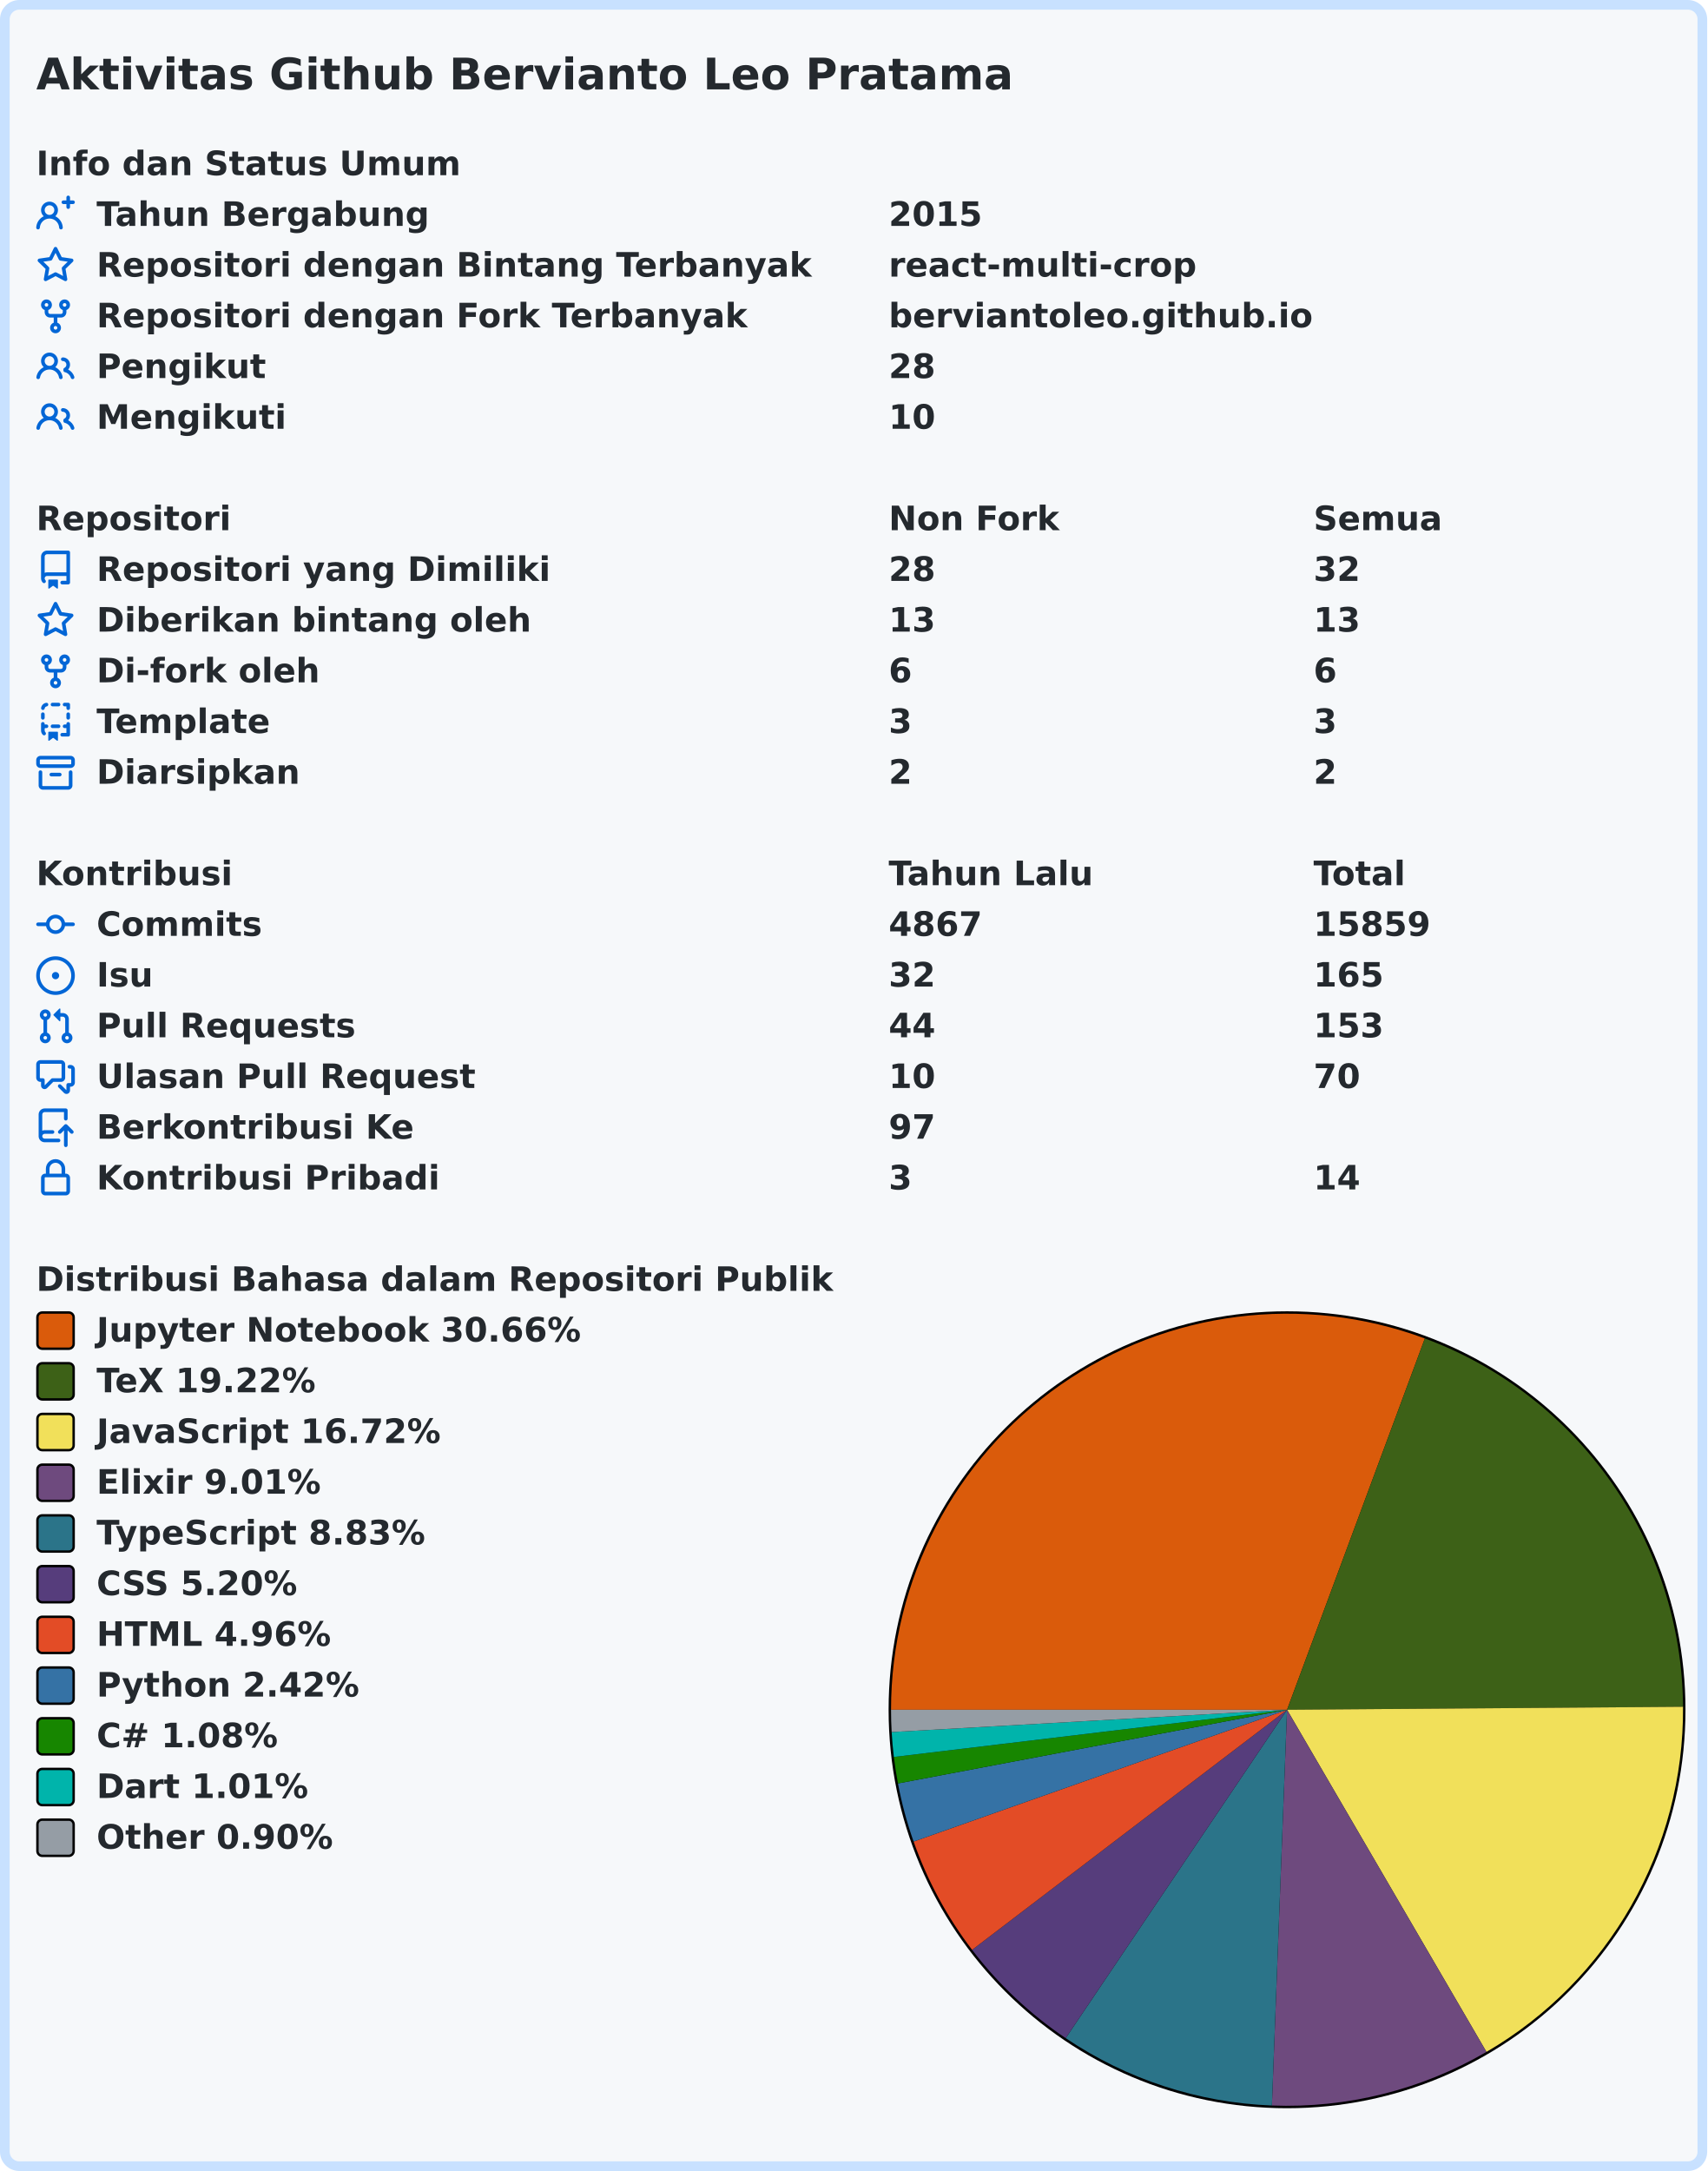
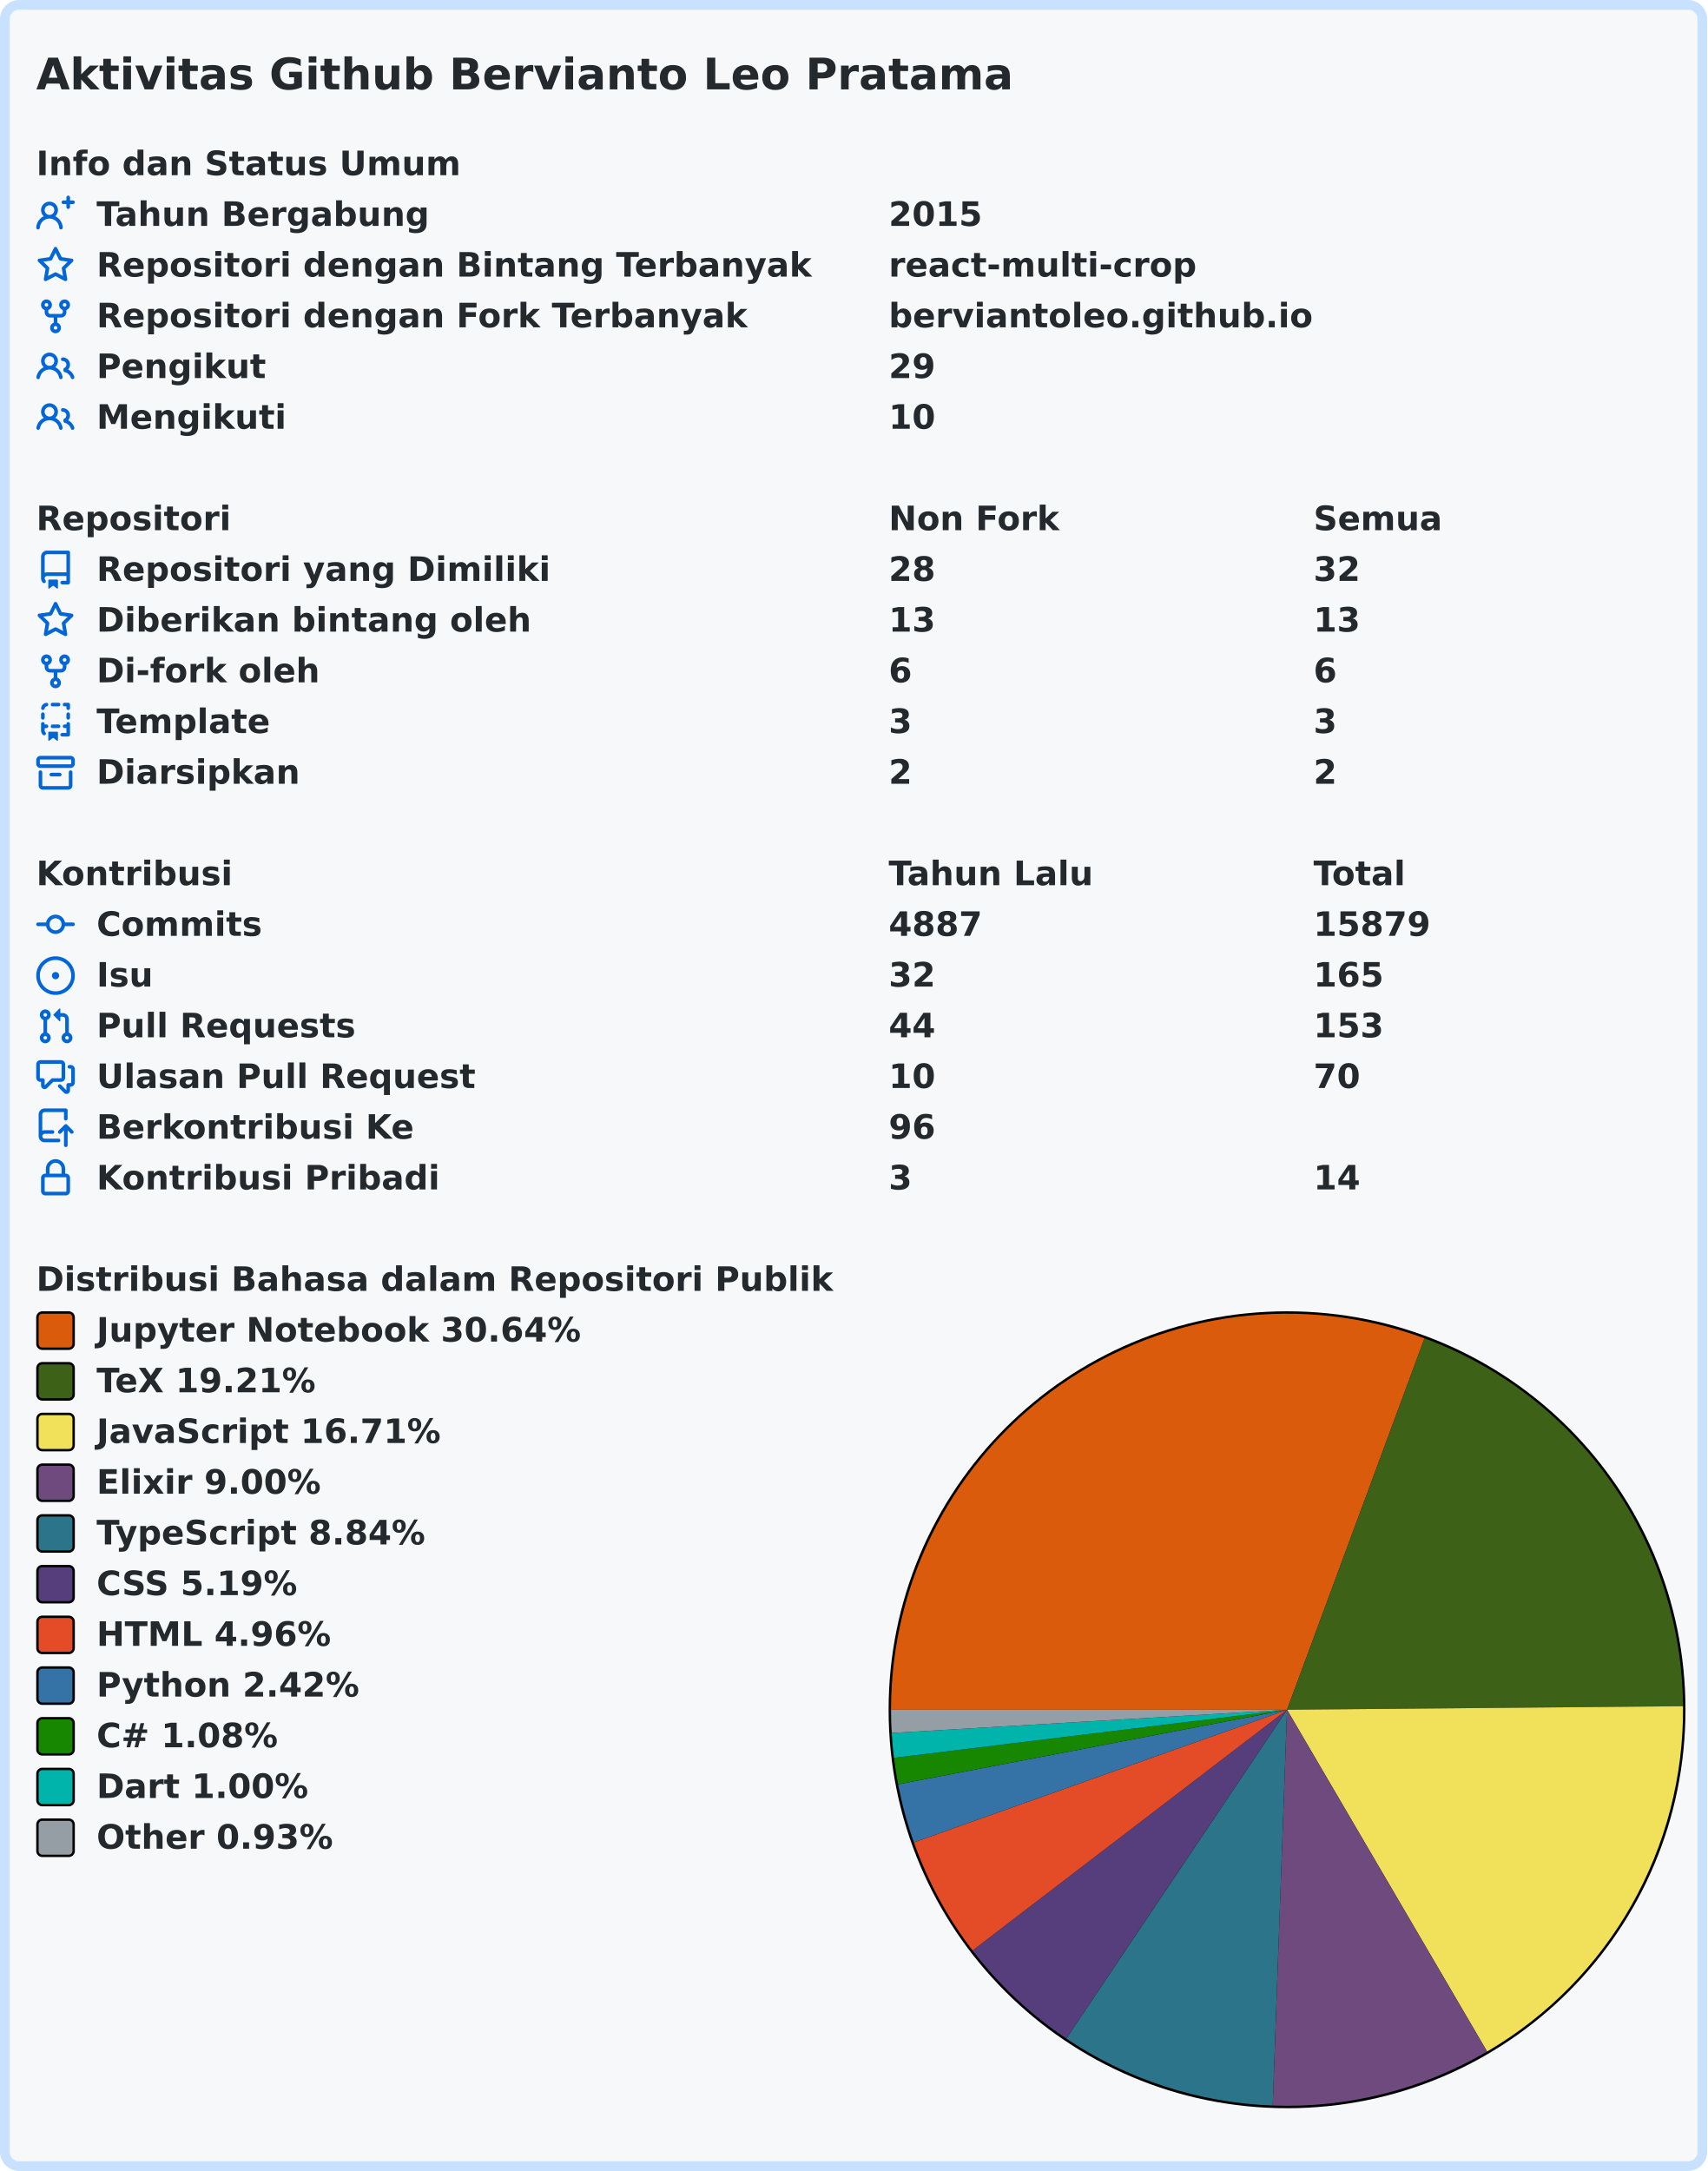
<svg xmlns="http://www.w3.org/2000/svg" width="707" height="899" viewBox="0 0 707 899" lang="id" xml:lang="id">
  <rect x="2" y="2" stroke-width="4" rx="6" width="703" height="895" stroke="#c8e1ff" fill="#f6f8fa" />
  <g font-weight="600" font-size="110pt" font-family="Verdana,Geneva,DejaVu Sans,sans-serif" text-rendering="geometricPrecision">
    <text x="122" y="301" lengthAdjust="spacingAndGlyphs" textLength="3261" transform="scale(0.123)" fill="#24292e">Aktivitas Github Bervianto Leo Pratama</text>
    <g transform="translate(0, 60)" fill="#24292e">
      <g transform="translate(15, 0)">
        <g transform="scale(0.095)">
          <text x="0" y="132" textLength="1852" lengthAdjust="spacingAndGlyphs">Info dan Status Umum</text>
        </g>
      </g>
      <g transform="translate(15, 21)">
        <path fill="#0366d6" fill-rule="evenodd" d="M13.25 0a.75.75 0 01.75.75V2h1.25a.75.75 0 010 1.5H14v1.25a.75.75 0 01-1.5 0V3.5h-1.25a.75.75 0 010-1.5h1.25V.75a.75.75 0 01.75-.75zM5.5 4a2 2 0 100 4 2 2 0 000-4zm2.4 4.548a3.5 3.5 0 10-4.799 0 5.527 5.527 0 00-3.1 4.66.75.75 0 101.498.085A4.01 4.01 0 015.5 9.5a4.01 4.01 0 014.001 3.793.75.75 0 101.498-.086 5.527 5.527 0 00-3.1-4.659z" />
        <g transform="scale(0.095)">
          <text lengthAdjust="spacingAndGlyphs" textLength="1478" x="263" y="132">Tahun Bergabung</text>
          <text lengthAdjust="spacingAndGlyphs" textLength="420" x="3716" y="132">2015</text>
        </g>
      </g>
      <g transform="translate(15, 42)">
        <path fill="#0366d6" fill-rule="evenodd" d="M8 .25a.75.75 0 01.673.418l1.882 3.815 4.21.612a.75.75 0 01.416 1.279l-3.046 2.97.719 4.192a.75.75 0 01-1.088.791L8 12.347l-3.766 1.98a.75.75 0 01-1.088-.79l.72-4.194L.818 6.374a.75.75 0 01.416-1.28l4.21-.611L7.327.668A.75.75 0 018 .25zm0 2.445L6.615 5.5a.75.75 0 01-.564.41l-3.097.45 2.24 2.184a.75.75 0 01.216.664l-.528 3.084 2.769-1.456a.75.75 0 01.698 0l2.77 1.456-.53-3.084a.75.75 0 01.216-.664l2.24-2.183-3.096-.45a.75.75 0 01-.564-.41L8 2.694v.001z" />
        <g transform="scale(0.095)">
          <text lengthAdjust="spacingAndGlyphs" textLength="3126" x="263" y="132">Repositori dengan Bintang Terbanyak</text>
          <text lengthAdjust="spacingAndGlyphs" textLength="1330" x="3716" y="132">react-multi-crop</text>
        </g>
      </g>
      <g transform="translate(15, 63)">
        <path fill="#0366d6" fill-rule="evenodd" d="M5 3.25a.75.75 0 11-1.5 0 .75.75 0 011.5 0zm0 2.122a2.25 2.25 0 10-1.5 0v.878A2.25 2.25 0 005.75 8.5h1.5v2.128a2.251 2.251 0 101.5 0V8.5h1.5a2.25 2.25 0 002.25-2.25v-.878a2.25 2.25 0 10-1.5 0v.878a.75.75 0 01-.75.75h-4.5A.75.75 0 015 6.25v-.878zm3.75 7.378a.75.75 0 11-1.5 0 .75.75 0 011.5 0zm3-8.75a.75.75 0 100-1.5.75.75 0 000 1.5z" />
        <g transform="scale(0.095)">
          <text lengthAdjust="spacingAndGlyphs" textLength="2846" x="263" y="132">Repositori dengan Fork Terbanyak</text>
          <text lengthAdjust="spacingAndGlyphs" textLength="1821" x="3716" y="132">berviantoleo.github.io</text>
        </g>
      </g>
      <g transform="translate(15, 84)">
        <path fill="#0366d6" fill-rule="evenodd" d="M5.5 3.5a2 2 0 100 4 2 2 0 000-4zM2 5.5a3.5 3.5 0 115.898 2.549 5.507 5.507 0 013.034 4.084.75.75 0 11-1.482.235 4.001 4.001 0 00-7.9 0 .75.75 0 01-1.482-.236A5.507 5.507 0 013.102 8.05 3.49 3.49 0 012 5.5zM11 4a.75.75 0 100 1.5 1.5 1.5 0 01.666 2.844.75.75 0 00-.416.672v.352a.75.75 0 00.574.73c1.2.289 2.162 1.2 2.522 2.372a.75.75 0 101.434-.44 5.01 5.01 0 00-2.56-3.012A3 3 0 0011 4z" />
        <g transform="scale(0.095)">
          <text lengthAdjust="spacingAndGlyphs" textLength="723" x="263" y="132">Pengikut</text>
-           <text lengthAdjust="spacingAndGlyphs" textLength="210" x="3716" y="132">28</text>
+           <text lengthAdjust="spacingAndGlyphs" textLength="210" x="3716" y="132">29</text>
        </g>
      </g>
      <g transform="translate(15, 105)">
        <path fill="#0366d6" fill-rule="evenodd" d="M5.5 3.5a2 2 0 100 4 2 2 0 000-4zM2 5.5a3.5 3.5 0 115.898 2.549 5.507 5.507 0 013.034 4.084.75.75 0 11-1.482.235 4.001 4.001 0 00-7.9 0 .75.75 0 01-1.482-.236A5.507 5.507 0 013.102 8.05 3.49 3.49 0 012 5.5zM11 4a.75.75 0 100 1.5 1.5 1.5 0 01.666 2.844.75.75 0 00-.416.672v.352a.75.75 0 00.574.73c1.2.289 2.162 1.2 2.522 2.372a.75.75 0 101.434-.44 5.01 5.01 0 00-2.56-3.012A3 3 0 0011 4z" />
        <g transform="scale(0.095)">
          <text lengthAdjust="spacingAndGlyphs" textLength="813" x="263" y="132">Mengikuti</text>
          <text lengthAdjust="spacingAndGlyphs" textLength="210" x="3716" y="132">10</text>
        </g>
      </g>
    </g>
    <g transform="translate(0, 207)" fill="#24292e">
      <g transform="translate(15, 0)">
        <g transform="scale(0.095)">
          <text x="0" y="132" textLength="832" lengthAdjust="spacingAndGlyphs">Repositori</text>
          <text x="3716" y="132" textLength="740" lengthAdjust="spacingAndGlyphs">Non Fork</text>
          <text x="5568" y="132" textLength="573" lengthAdjust="spacingAndGlyphs">Semua</text>
        </g>
      </g>
      <g transform="translate(15, 21)">
        <path fill="#0366d6" fill-rule="evenodd" d="M2 2.5A2.5 2.5 0 014.5 0h8.75a.75.75 0 01.75.75v12.5a.75.75 0 01-.75.75h-2.5a.75.75 0 110-1.5h1.75v-2h-8a1 1 0 00-.714 1.7.75.75 0 01-1.072 1.05A2.495 2.495 0 012 11.5v-9zm10.5-1V9h-8c-.356 0-.694.074-1 .208V2.5a1 1 0 011-1h8zM5 12.25v3.25a.25.25 0 00.4.2l1.45-1.087a.25.25 0 01.3 0L8.6 15.7a.25.25 0 00.4-.2v-3.25a.25.25 0 00-.25-.25h-3.5a.25.25 0 00-.25.25z" />
        <g transform="scale(0.095)">
          <text lengthAdjust="spacingAndGlyphs" textLength="1962" x="263" y="132">Repositori yang Dimiliki</text>
          <text lengthAdjust="spacingAndGlyphs" textLength="210" x="3716" y="132">28</text>
          <text lengthAdjust="spacingAndGlyphs" textLength="210" x="5568" y="132">32</text>
        </g>
      </g>
      <g transform="translate(15, 42)">
        <path fill="#0366d6" fill-rule="evenodd" d="M8 .25a.75.75 0 01.673.418l1.882 3.815 4.21.612a.75.75 0 01.416 1.279l-3.046 2.97.719 4.192a.75.75 0 01-1.088.791L8 12.347l-3.766 1.98a.75.75 0 01-1.088-.79l.72-4.194L.818 6.374a.75.75 0 01.416-1.28l4.21-.611L7.327.668A.75.75 0 018 .25zm0 2.445L6.615 5.5a.75.75 0 01-.564.41l-3.097.45 2.24 2.184a.75.75 0 01.216.664l-.528 3.084 2.769-1.456a.75.75 0 01.698 0l2.77 1.456-.53-3.084a.75.75 0 01.216-.664l2.24-2.183-3.096-.45a.75.75 0 01-.564-.41L8 2.694v.001z" />
        <g transform="scale(0.095)">
          <text lengthAdjust="spacingAndGlyphs" textLength="1887" x="263" y="132">Diberikan bintang oleh</text>
          <text lengthAdjust="spacingAndGlyphs" textLength="210" x="3716" y="132">13</text>
          <text lengthAdjust="spacingAndGlyphs" textLength="210" x="5568" y="132">13</text>
        </g>
      </g>
      <g transform="translate(15, 63)">
        <path fill="#0366d6" fill-rule="evenodd" d="M5 3.25a.75.75 0 11-1.5 0 .75.75 0 011.5 0zm0 2.122a2.25 2.25 0 10-1.5 0v.878A2.25 2.25 0 005.75 8.5h1.5v2.128a2.251 2.251 0 101.5 0V8.5h1.5a2.25 2.25 0 002.25-2.25v-.878a2.25 2.25 0 10-1.5 0v.878a.75.75 0 01-.75.75h-4.5A.75.75 0 015 6.25v-.878zm3.75 7.378a.75.75 0 11-1.5 0 .75.75 0 011.5 0zm3-8.75a.75.75 0 100-1.5.75.75 0 000 1.5z" />
        <g transform="scale(0.095)">
          <text lengthAdjust="spacingAndGlyphs" textLength="963" x="263" y="132">Di-fork oleh</text>
          <text lengthAdjust="spacingAndGlyphs" textLength="105" x="3716" y="132">6</text>
          <text lengthAdjust="spacingAndGlyphs" textLength="105" x="5568" y="132">6</text>
        </g>
      </g>
      <g transform="translate(15, 84)">
        <path fill="#0366d6" fill-rule="evenodd" d="M6 .75A.75.75 0 016.75 0h2.5a.75.75 0 010 1.5h-2.5A.75.75 0 016 .75zm5 0a.75.75 0 01.75-.75h1.5a.75.75 0 01.75.75v1.5a.75.75 0 01-1.5 0V1.5h-.75A.75.75 0 0111 .75zM4.992.662a.75.75 0 01-.636.848c-.436.063-.783.41-.846.846a.75.75 0 01-1.485-.212A2.501 2.501 0 014.144.025a.75.75 0 01.848.637zM2.75 4a.75.75 0 01.75.75v1.5a.75.75 0 01-1.5 0v-1.5A.75.75 0 012.75 4zm10.5 0a.75.75 0 01.75.75v1.5a.75.75 0 01-1.5 0v-1.5a.75.75 0 01.75-.75zM2.75 8a.75.75 0 01.75.75v.268A1.72 1.72 0 013.75 9h.5a.75.75 0 010 1.5h-.5a.25.25 0 00-.25.25v.75c0 .28.114.532.3.714a.75.75 0 01-1.05 1.072A2.495 2.495 0 012 11.5V8.75A.75.75 0 012.75 8zm10.5 0a.75.75 0 01.75.75v4.5a.75.75 0 01-.75.75h-2.5a.75.75 0 010-1.5h1.75v-2h-.75a.75.75 0 010-1.5h.75v-.25a.75.75 0 01.75-.75zM6 9.75A.75.75 0 016.75 9h2.5a.75.75 0 010 1.5h-2.5A.75.75 0 016 9.75zm-1 2.5v3.25a.25.25 0 00.4.2l1.45-1.087a.25.25 0 01.3 0L8.6 15.7a.25.25 0 00.4-.2v-3.25a.25.25 0 00-.25-.25h-3.5a.25.25 0 00-.25.25z" />
        <g transform="scale(0.095)">
          <text lengthAdjust="spacingAndGlyphs" textLength="783" x="263" y="132">Template</text>
          <text lengthAdjust="spacingAndGlyphs" textLength="105" x="3716" y="132">3</text>
          <text lengthAdjust="spacingAndGlyphs" textLength="105" x="5568" y="132">3</text>
        </g>
      </g>
      <g transform="translate(15, 105)">
        <path fill="#0366d6" fill-rule="evenodd" d="M1.75 2.5a.25.25 0 00-.25.25v1.5c0 .138.112.25.25.25h12.5a.25.25 0 00.25-.25v-1.5a.25.25 0 00-.25-.25H1.75zM0 2.75C0 1.784.784 1 1.75 1h12.5c.966 0 1.75.784 1.75 1.75v1.5A1.75 1.75 0 0114.25 6H1.75A1.75 1.75 0 010 4.25v-1.5zM1.75 7a.75.75 0 01.75.75v5.5c0 .138.112.25.25.25h10.5a.25.25 0 00.25-.25v-5.5a.75.75 0 111.5 0v5.5A1.75 1.75 0 0113.25 15H2.75A1.75 1.75 0 011 13.25v-5.5A.75.75 0 011.75 7zm4.5 1a.75.75 0 000 1.5h3.5a.75.75 0 100-1.5h-3.5z" />
        <g transform="scale(0.095)">
          <text lengthAdjust="spacingAndGlyphs" textLength="880" x="263" y="132">Diarsipkan</text>
          <text lengthAdjust="spacingAndGlyphs" textLength="105" x="3716" y="132">2</text>
          <text lengthAdjust="spacingAndGlyphs" textLength="105" x="5568" y="132">2</text>
        </g>
      </g>
    </g>
    <g transform="translate(0, 354)" fill="#24292e">
      <g transform="translate(15, 0)">
        <g transform="scale(0.095)">
          <text x="0" y="132" textLength="834" lengthAdjust="spacingAndGlyphs">Kontribusi</text>
          <text x="3716" y="132" textLength="914" lengthAdjust="spacingAndGlyphs">Tahun Lalu</text>
          <text x="5568" y="132" textLength="414" lengthAdjust="spacingAndGlyphs">Total</text>
        </g>
      </g>
      <g transform="translate(15, 21)">
        <path fill="#0366d6" fill-rule="evenodd" d="M10.5 7.75a2.5 2.5 0 11-5 0 2.5 2.5 0 015 0zm1.43.75a4.002 4.002 0 01-7.86 0H.75a.75.75 0 110-1.5h3.32a4.001 4.001 0 017.86 0h3.32a.75.75 0 110 1.5h-3.32z" />
        <g transform="scale(0.095)">
          <text lengthAdjust="spacingAndGlyphs" textLength="734" x="263" y="132">Commits</text>
-           <text lengthAdjust="spacingAndGlyphs" textLength="420" x="3716" y="132">4867</text>
-           <text lengthAdjust="spacingAndGlyphs" textLength="525" x="5568" y="132">15859</text>
+           <text lengthAdjust="spacingAndGlyphs" textLength="420" x="3716" y="132">4887</text>
+           <text lengthAdjust="spacingAndGlyphs" textLength="525" x="5568" y="132">15879</text>
        </g>
      </g>
      <g transform="translate(15, 42)">
        <path fill="#0366d6" d="M8 9.5a1.5 1.5 0 100-3 1.5 1.5 0 000 3z" />
        <path fill="#0366d6" fill-rule="evenodd" d="M8 0a8 8 0 100 16A8 8 0 008 0zM1.5 8a6.5 6.5 0 1113 0 6.5 6.5 0 01-13 0z" />
        <g transform="scale(0.095)">
          <text lengthAdjust="spacingAndGlyphs" textLength="238" x="263" y="132">Isu</text>
          <text lengthAdjust="spacingAndGlyphs" textLength="210" x="3716" y="132">32</text>
          <text lengthAdjust="spacingAndGlyphs" textLength="315" x="5568" y="132">165</text>
        </g>
      </g>
      <g transform="translate(15, 63)">
        <path fill="#0366d6" fill-rule="evenodd" d="M7.177 3.073L9.573.677A.25.25 0 0110 .854v4.792a.25.25 0 01-.427.177L7.177 3.427a.25.25 0 010-.354zM3.75 2.5a.75.75 0 100 1.5.75.75 0 000-1.5zm-2.25.75a2.25 2.25 0 113 2.122v5.256a2.251 2.251 0 11-1.5 0V5.372A2.25 2.25 0 011.5 3.25zM11 2.5h-1V4h1a1 1 0 011 1v5.628a2.251 2.251 0 101.5 0V5A2.5 2.5 0 0011 2.5zm1 10.25a.75.75 0 111.5 0 .75.75 0 01-1.5 0zM3.75 12a.75.75 0 100 1.5.75.75 0 000-1.5z" />
        <g transform="scale(0.095)">
          <text lengthAdjust="spacingAndGlyphs" textLength="1113" x="263" y="132">Pull Requests</text>
          <text lengthAdjust="spacingAndGlyphs" textLength="210" x="3716" y="132">44</text>
          <text lengthAdjust="spacingAndGlyphs" textLength="315" x="5568" y="132">153</text>
        </g>
      </g>
      <g transform="translate(15, 84)">
        <path fill="#0366d6" fill-rule="evenodd" d="M1.5 2.75a.25.25 0 01.25-.25h8.5a.25.25 0 01.25.25v5.5a.25.25 0 01-.25.25h-3.5a.75.75 0 00-.53.22L3.5 11.44V9.25a.75.75 0 00-.75-.75h-1a.25.25 0 01-.25-.25v-5.5zM1.75 1A1.75 1.75 0 000 2.75v5.5C0 9.216.784 10 1.75 10H2v1.543a1.457 1.457 0 002.487 1.03L7.061 10h3.189A1.75 1.75 0 0012 8.25v-5.5A1.75 1.75 0 0010.25 1h-8.5zM14.5 4.75a.25.25 0 00-.25-.25h-.5a.75.75 0 110-1.5h.5c.966 0 1.75.784 1.75 1.75v5.5A1.75 1.75 0 0114.25 12H14v1.543a1.457 1.457 0 01-2.487 1.03L9.22 12.28a.75.75 0 111.06-1.06l2.22 2.22v-2.19a.75.75 0 01.75-.75h1a.25.25 0 00.25-.25v-5.5z" />
        <g transform="scale(0.095)">
          <text lengthAdjust="spacingAndGlyphs" textLength="1640" x="263" y="132">Ulasan Pull Request</text>
          <text lengthAdjust="spacingAndGlyphs" textLength="210" x="3716" y="132">10</text>
          <text lengthAdjust="spacingAndGlyphs" textLength="210" x="5568" y="132">70</text>
        </g>
      </g>
      <g transform="translate(15, 105)">
        <path fill="#0366d6" fill-rule="evenodd" d="M1 2.5A2.5 2.5 0 013.5 0h8.75a.75.75 0 01.75.75v3.5a.75.75 0 01-1.5 0V1.5h-8a1 1 0 00-1 1v6.708A2.492 2.492 0 013.5 9h3.25a.75.75 0 010 1.5H3.5a1 1 0 100 2h5.75a.75.75 0 010 1.5H3.5A2.5 2.5 0 011 11.5v-9zm13.23 7.79a.75.75 0 001.06-1.06l-2.505-2.505a.75.75 0 00-1.06 0L9.22 9.229a.75.75 0 001.06 1.061l1.225-1.224v6.184a.75.75 0 001.5 0V9.066l1.224 1.224z" />
        <g transform="scale(0.095)">
          <text lengthAdjust="spacingAndGlyphs" textLength="1366" x="263" y="132">Berkontribusi Ke</text>
-           <text lengthAdjust="spacingAndGlyphs" textLength="210" x="3716" y="132">97</text>
+           <text lengthAdjust="spacingAndGlyphs" textLength="210" x="3716" y="132">96</text>
        </g>
      </g>
      <g transform="translate(15, 126)">
        <path fill="#0366d6" fill-rule="evenodd" d="M4 4v2h-.25A1.75 1.75 0 002 7.75v5.5c0 .966.784 1.75 1.75 1.75h8.5A1.75 1.75 0 0014 13.25v-5.5A1.75 1.75 0 0012.25 6H12V4a4 4 0 10-8 0zm6.5 2V4a2.5 2.5 0 00-5 0v2h5zM12 7.5h.25a.25.25 0 01.25.25v5.5a.25.25 0 01-.25.25h-8.5a.25.25 0 01-.25-.25v-5.5a.25.25 0 01.25-.25H12z" />
        <g transform="scale(0.095)">
          <text lengthAdjust="spacingAndGlyphs" textLength="1456" x="263" y="132">Kontribusi Pribadi</text>
          <text lengthAdjust="spacingAndGlyphs" textLength="105" x="3716" y="132">3</text>
          <text lengthAdjust="spacingAndGlyphs" textLength="210" x="5568" y="132">14</text>
        </g>
      </g>
    </g>
    <g transform="translate(0, 522)" fill="#24292e">
      <g transform="translate(15, 0)">
        <g transform="scale(0.095)">
          <text x="0" y="132" textLength="3438" lengthAdjust="spacingAndGlyphs">Distribusi Bahasa dalam Repositori Publik</text>
        </g>
      </g>
      <g transform="translate(368, 21)">
        <circle cx="165" cy="165" r="165" fill="#000000" />
      </g>
      <g transform="translate(369, 22)">
-         <path fill-rule="evenodd" fill="#DA5B0B" d="M 0.0,164 A 164 164 0 0 1 221.07 10.25 L 164,164 Z" />
-         <path fill-rule="evenodd" fill="#3D6117" d="M 221.07,10.25 A 164 164 0 0 1 327.995 162.764 L 164,164 Z" />
-         <path fill-rule="evenodd" fill="#f1e05a" d="M 327.995,162.764 A 164 164 0 0 1 246.59 305.686 L 164,164 Z" />
-         <path fill-rule="evenodd" fill="#6e4a7e" d="M 246.59,305.686 A 164 164 0 0 1 157.725 327.88 L 164,164 Z" />
-         <path fill-rule="evenodd" fill="#2b7489" d="M 157.725,327.88 A 164 164 0 0 1 72.332 299.989 L 164,164 Z" />
-         <path fill-rule="evenodd" fill="#563d7c" d="M 72.332,299.989 A 164 164 0 0 1 33.567 263.415 L 164,164 Z" />
-         <path fill-rule="evenodd" fill="#e34c26" d="M 33.567,263.415 A 164 164 0 0 1 9.35 218.584 L 164,164 Z" />
-         <path fill-rule="evenodd" fill="#3572A5" d="M 9.35,218.584 A 164 164 0 0 1 2.864 194.515 L 164,164 Z" />
-         <path fill-rule="evenodd" fill="#178600" d="M 2.864,194.515 A 164 164 0 0 1 1.169 183.55 L 164,164 Z" />
-         <path fill-rule="evenodd" fill="#00B4AB" d="M 1.169,183.55 A 164 164 0 0 1 0.26 173.235 L 164,164 Z" />
-         <path fill-rule="evenodd" fill="#959da5" d="M 0.26,173.235 A 164 164 0 0 1 0.0 164 L 164,164 Z" />
+         <path fill-rule="evenodd" fill="#DA5B0B" d="M 0.0,164 A 164 164 0 0 1 220.934 10.2 L 164,164 Z" />
+         <path fill-rule="evenodd" fill="#3D6117" d="M 220.934,10.2 A 164 164 0 0 1 327.993 162.529 L 164,164 Z" />
+         <path fill-rule="evenodd" fill="#f1e05a" d="M 327.993,162.529 A 164 164 0 0 1 246.855 305.531 L 164,164 Z" />
+         <path fill-rule="evenodd" fill="#6e4a7e" d="M 246.855,305.531 A 164 164 0 0 1 158.074 327.893 L 164,164 Z" />
+         <path fill-rule="evenodd" fill="#2b7489" d="M 158.074,327.893 A 164 164 0 0 1 72.585 300.159 L 164,164 Z" />
+         <path fill-rule="evenodd" fill="#563d7c" d="M 72.585,300.159 A 164 164 0 0 1 33.767 263.677 L 164,164 Z" />
+         <path fill-rule="evenodd" fill="#e34c26" d="M 33.767,263.677 A 164 164 0 0 1 9.468 218.917 L 164,164 Z" />
+         <path fill-rule="evenodd" fill="#3572A5" d="M 9.468,218.917 A 164 164 0 0 1 2.932 194.873 L 164,164 Z" />
+         <path fill-rule="evenodd" fill="#178600" d="M 2.932,194.873 A 164 164 0 0 1 1.214 183.917 L 164,164 Z" />
+         <path fill-rule="evenodd" fill="#00B4AB" d="M 1.214,183.917 A 164 164 0 0 1 0.282 173.608 L 164,164 Z" />
+         <path fill-rule="evenodd" fill="#959da5" d="M 0.282,173.608 A 164 164 0 0 1 0.0 164 L 164,164 Z" />
      </g>
      <g transform="translate(15, 21)">
        <rect x="0.5" y="0.5" rx="2" width="15" height="15" fill="#DA5B0B" stroke-width="1" stroke="#000000" />
-         <text transform="scale(0.095)" x="263" y="132" textLength="2126" lengthAdjust="spacingAndGlyphs">Jupyter Notebook 30.66%</text>
+         <text transform="scale(0.095)" x="263" y="132" textLength="2126" lengthAdjust="spacingAndGlyphs">Jupyter Notebook 30.64%</text>
      </g>
      <g transform="translate(15, 42)">
        <rect x="0.5" y="0.5" rx="2" width="15" height="15" fill="#3D6117" stroke-width="1" stroke="#000000" />
-         <text transform="scale(0.095)" x="263" y="132" textLength="999" lengthAdjust="spacingAndGlyphs">TeX 19.22%</text>
+         <text transform="scale(0.095)" x="263" y="132" textLength="999" lengthAdjust="spacingAndGlyphs">TeX 19.21%</text>
      </g>
      <g transform="translate(15, 63)">
        <rect x="0.5" y="0.5" rx="2" width="15" height="15" fill="#f1e05a" stroke-width="1" stroke="#000000" />
-         <text transform="scale(0.095)" x="263" y="132" textLength="1516" lengthAdjust="spacingAndGlyphs">JavaScript 16.72%</text>
+         <text transform="scale(0.095)" x="263" y="132" textLength="1516" lengthAdjust="spacingAndGlyphs">JavaScript 16.71%</text>
      </g>
      <g transform="translate(15, 84)">
        <rect x="0.5" y="0.5" rx="2" width="15" height="15" fill="#6e4a7e" stroke-width="1" stroke="#000000" />
-         <text transform="scale(0.095)" x="263" y="132" textLength="987" lengthAdjust="spacingAndGlyphs">Elixir 9.01%</text>
+         <text transform="scale(0.095)" x="263" y="132" textLength="987" lengthAdjust="spacingAndGlyphs">Elixir 9.00%</text>
      </g>
      <g transform="translate(15, 105)">
        <rect x="0.5" y="0.5" rx="2" width="15" height="15" fill="#2b7489" stroke-width="1" stroke="#000000" />
-         <text transform="scale(0.095)" x="263" y="132" textLength="1462" lengthAdjust="spacingAndGlyphs">TypeScript 8.83%</text>
+         <text transform="scale(0.095)" x="263" y="132" textLength="1462" lengthAdjust="spacingAndGlyphs">TypeScript 8.84%</text>
      </g>
      <g transform="translate(15, 126)">
        <rect x="0.5" y="0.5" rx="2" width="15" height="15" fill="#563d7c" stroke-width="1" stroke="#000000" />
-         <text transform="scale(0.095)" x="263" y="132" textLength="903" lengthAdjust="spacingAndGlyphs">CSS 5.20%</text>
+         <text transform="scale(0.095)" x="263" y="132" textLength="903" lengthAdjust="spacingAndGlyphs">CSS 5.19%</text>
      </g>
      <g transform="translate(15, 147)">
        <rect x="0.5" y="0.5" rx="2" width="15" height="15" fill="#e34c26" stroke-width="1" stroke="#000000" />
        <text transform="scale(0.095)" x="263" y="132" textLength="1036" lengthAdjust="spacingAndGlyphs">HTML 4.96%</text>
      </g>
      <g transform="translate(15, 168)">
        <rect x="0.5" y="0.5" rx="2" width="15" height="15" fill="#3572A5" stroke-width="1" stroke="#000000" />
        <text transform="scale(0.095)" x="263" y="132" textLength="1149" lengthAdjust="spacingAndGlyphs">Python 2.42%</text>
      </g>
      <g transform="translate(15, 189)">
        <rect x="0.5" y="0.5" rx="2" width="15" height="15" fill="#178600" stroke-width="1" stroke="#000000" />
        <text transform="scale(0.095)" x="263" y="132" textLength="831" lengthAdjust="spacingAndGlyphs">C# 1.08%</text>
      </g>
      <g transform="translate(15, 210)">
        <rect x="0.5" y="0.5" rx="2" width="15" height="15" fill="#00B4AB" stroke-width="1" stroke="#000000" />
-         <text transform="scale(0.095)" x="263" y="132" textLength="938" lengthAdjust="spacingAndGlyphs">Dart 1.01%</text>
+         <text transform="scale(0.095)" x="263" y="132" textLength="938" lengthAdjust="spacingAndGlyphs">Dart 1.00%</text>
      </g>
      <g transform="translate(15, 231)">
        <rect x="0.5" y="0.5" rx="2" width="15" height="15" fill="#959da5" stroke-width="1" stroke="#000000" />
-         <text transform="scale(0.095)" x="263" y="132" textLength="1047" lengthAdjust="spacingAndGlyphs">Other 0.90%</text>
+         <text transform="scale(0.095)" x="263" y="132" textLength="1047" lengthAdjust="spacingAndGlyphs">Other 0.93%</text>
      </g>
    </g>
  </g>
</svg>
